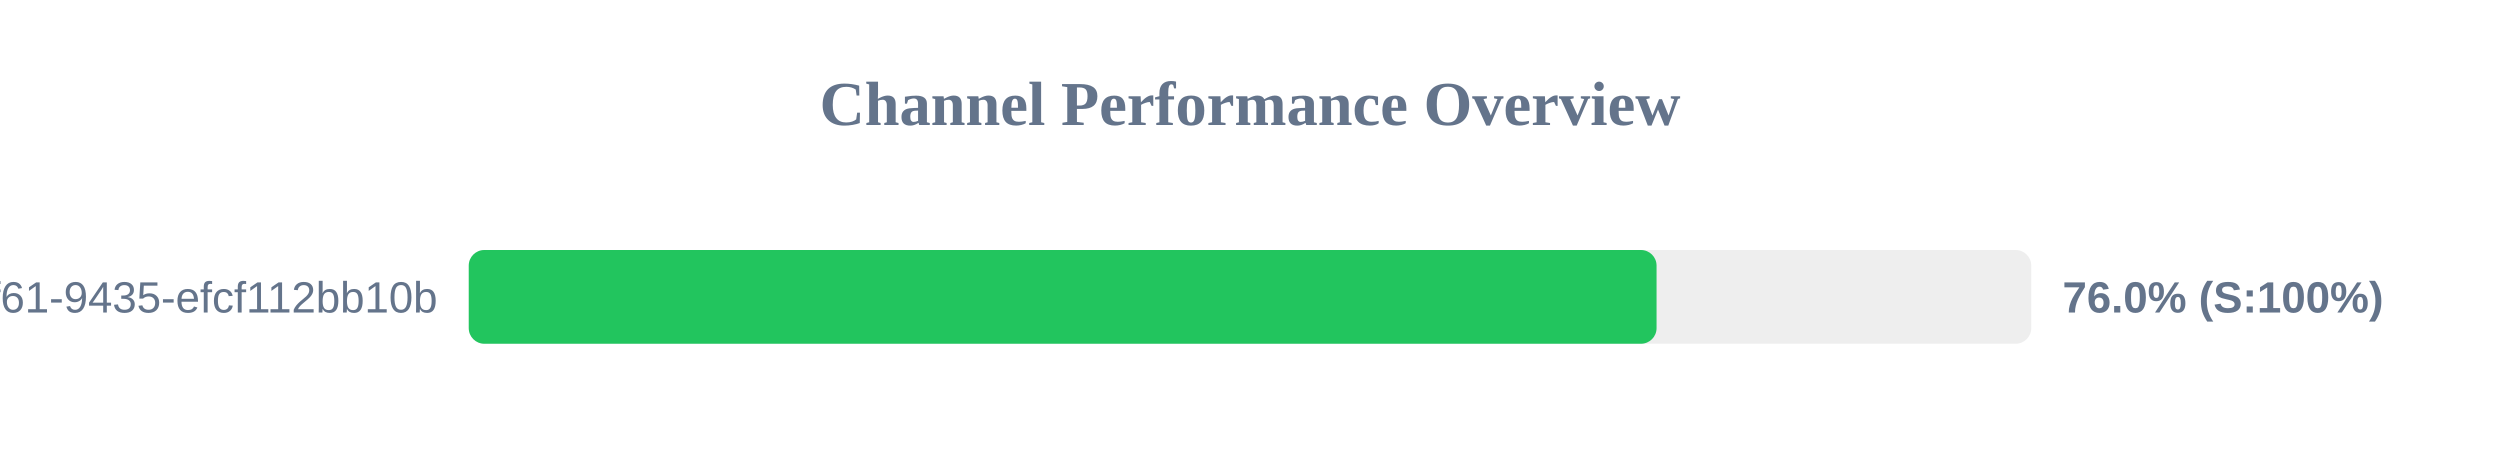
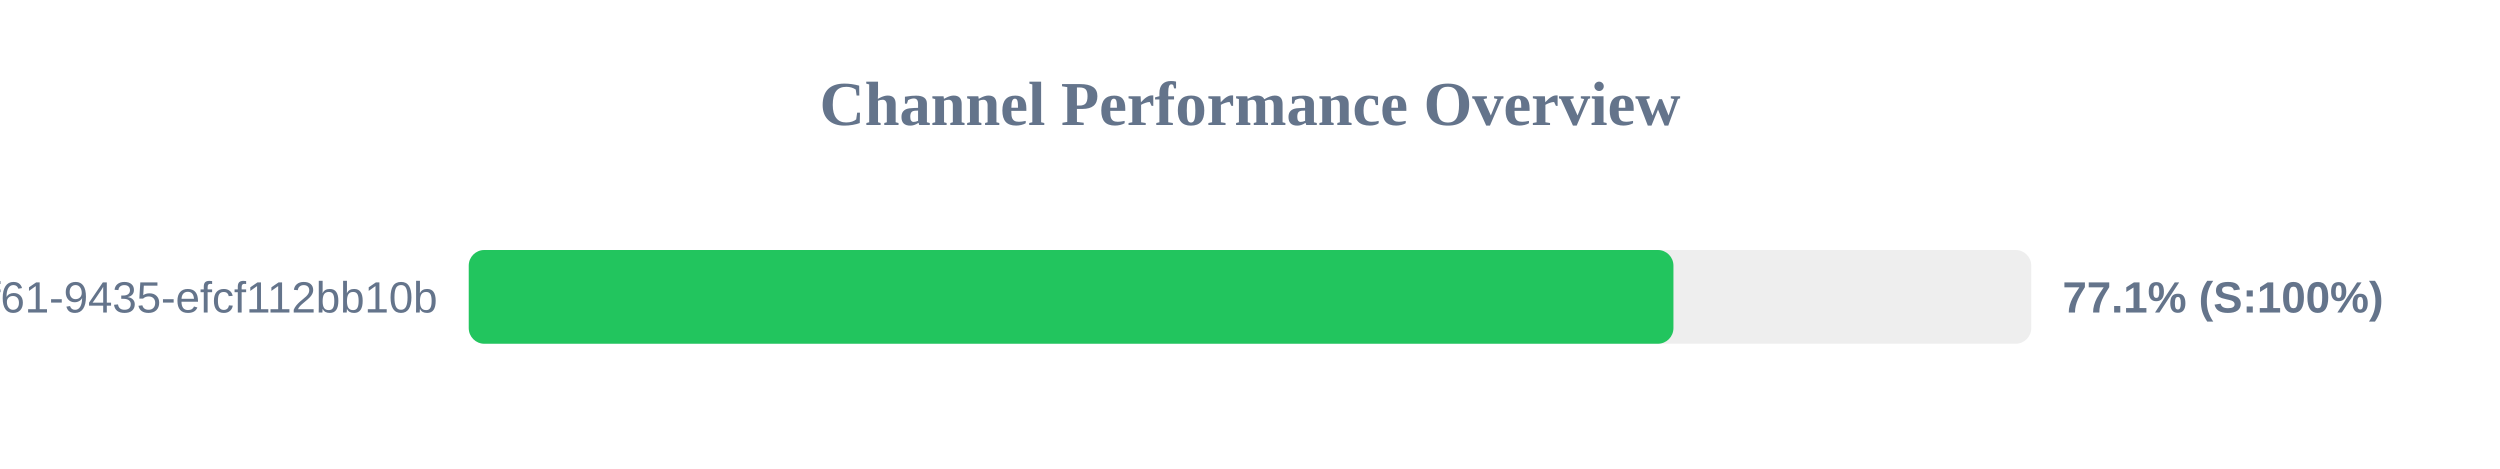
<svg xmlns="http://www.w3.org/2000/svg" width="800" height="150" version="1.1">
  <style>
        .row { font: 14px Arial; fill: #64748b; }
        .score { font: bold 14px Arial; fill: #64748b; }
    </style>
  <text x="400" y="40" text-anchor="middle" font-size="20px" font-weight="bold" fill="#64748b">Channel Performance Overview</text>
  <rect x="150" y="80" width="500" height="30" fill="#eee" rx="5" />
-   <rect x="150" y="80" width="380.1" height="30" fill="#22c55e" rx="5" />
+   <rect x="150" y="80" width="385.5" height="30" fill="#22c55e" rx="5" />
  <text x="140" y="100" text-anchor="end" class="row">?uuid=07c122ad-50b2-4f61-9435-efcf112bb10b</text>
-   <text x="660" y="100" text-anchor="start" class="score">76.0% (S:100%)</text>
+   <text x="660" y="100" text-anchor="start" class="score">77.1% (S:100%)</text>
</svg>
